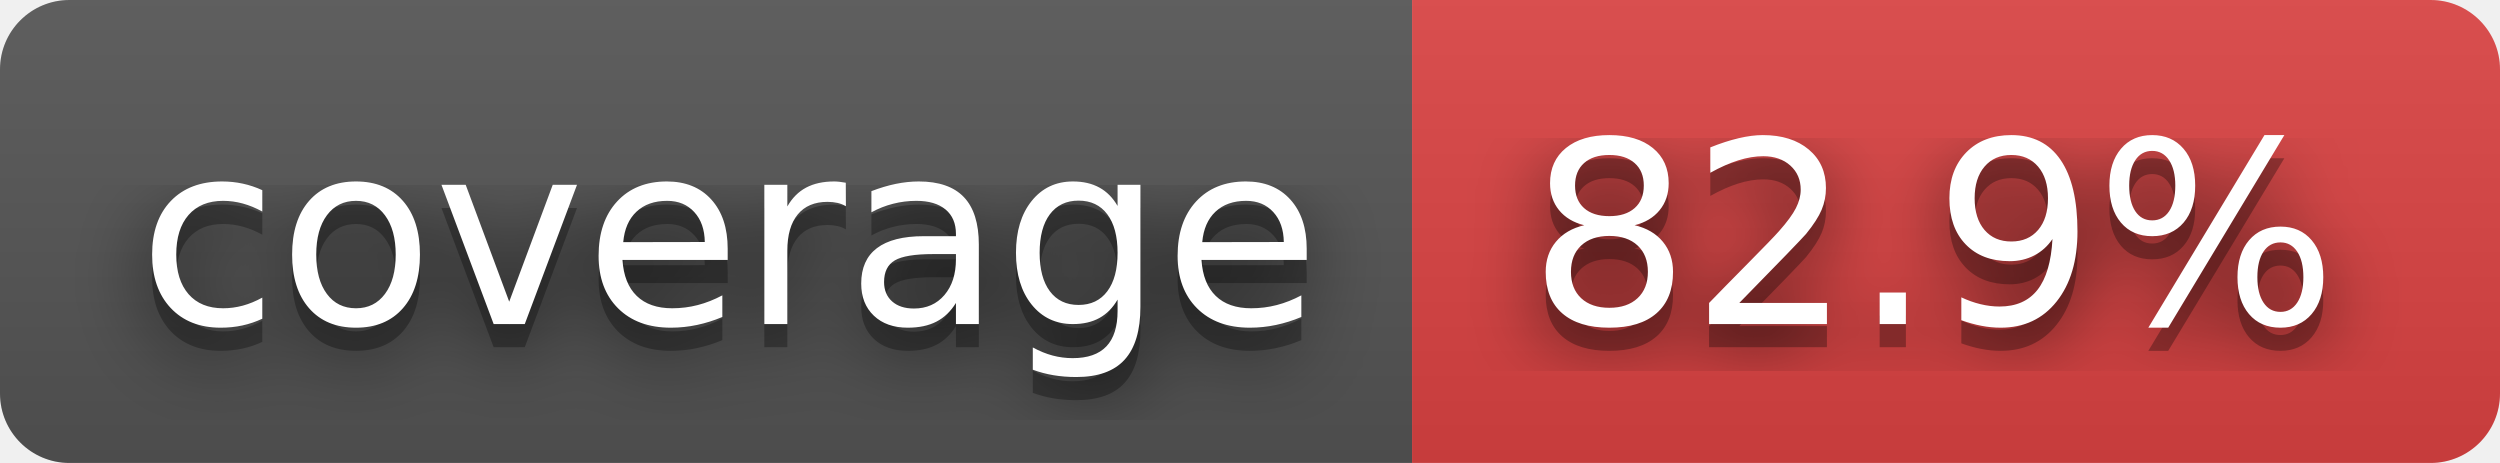
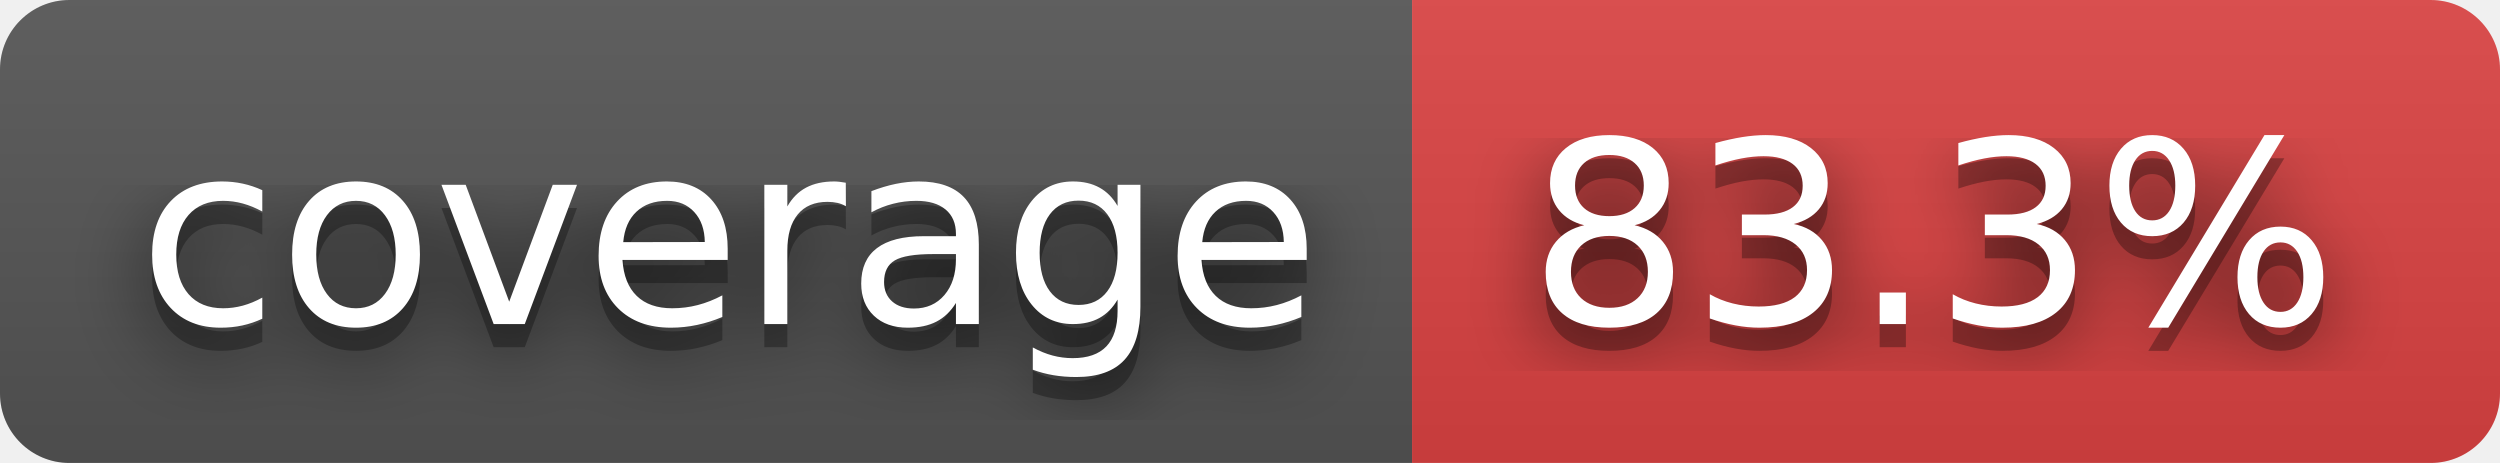
- <svg xmlns="http://www.w3.org/2000/svg" width="108" height="20" role="img" aria-label="coverage: 82.9%">
+ <svg xmlns="http://www.w3.org/2000/svg" width="108" height="20" role="img" aria-label="coverage: 83.3%">
  <filter id="blur">
    <feGaussianBlur stdDeviation="16" />
  </filter>
  <linearGradient id="s" x2="0" y2="100%">
    <stop offset="0" stop-color="#bbb" stop-opacity=".1" />
    <stop offset="1" stop-opacity=".1" />
  </linearGradient>
  <clipPath id="r">
    <rect width="108" height="20" rx="3" />
  </clipPath>
  <g clip-path="url(#r)">
    <rect width="61" height="20" fill="#555" />
    <rect x="61" width="47" height="20" fill="#dd4343" />
    <rect width="108" height="20" fill="url(#s)" />
  </g>
  <g fill="#fff" text-anchor="middle" font-family="Verdana,Geneva,DejaVu Sans,sans-serif" text-rendering="geometricPrecision" font-size="110">
    <g transform="scale(.1)">
      <g aria-hidden="true" fill="#010101">
        <text x="315" y="150" fill-opacity=".8" filter="url(#blur)" textLength="510">coverage</text>
        <text x="315" y="150" fill-opacity=".3" textLength="510">coverage</text>
      </g>
      <text x="315" y="140" textLength="510">coverage</text>
    </g>
    <g transform="scale(.1)">
      <g aria-hidden="true" fill="#010101">
-         <text x="835" y="150" fill-opacity=".8" filter="url(#blur)" textLength="370">82.9%</text>
-         <text x="835" y="150" fill-opacity=".3" textLength="370">82.9%</text>
+         <text x="835" y="150" fill-opacity=".8" filter="url(#blur)" textLength="370">83.3%</text>
+         <text x="835" y="150" fill-opacity=".3" textLength="370">83.3%</text>
      </g>
-       <text x="835" y="140" textLength="370">82.9%</text>
+       <text x="835" y="140" textLength="370">83.3%</text>
    </g>
  </g>
</svg>
